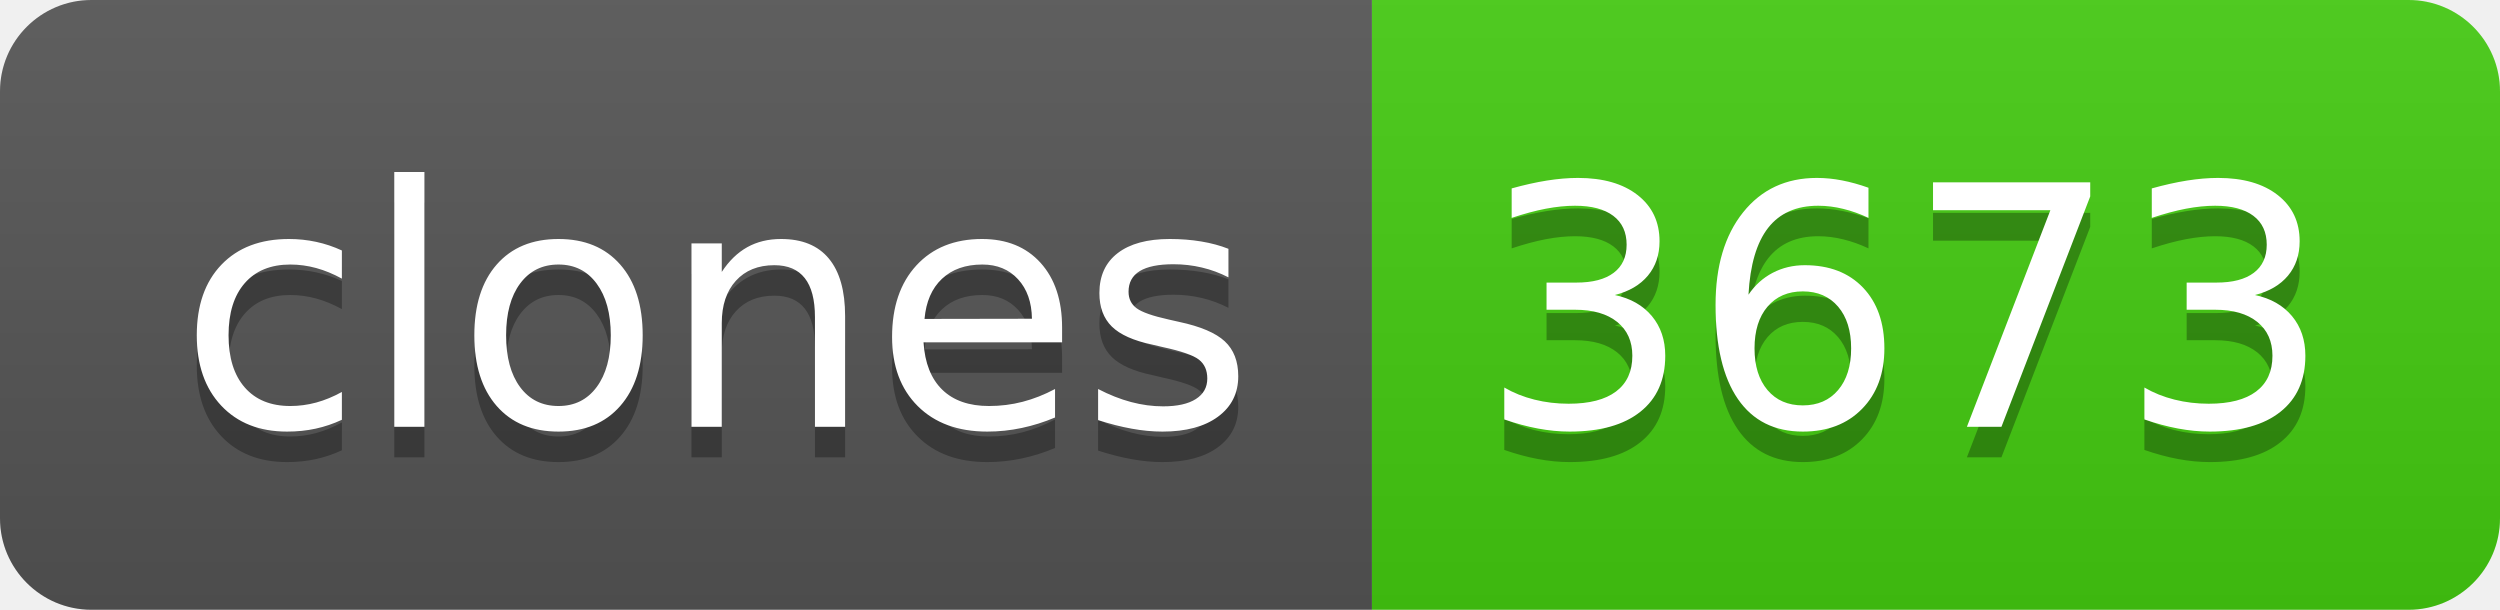
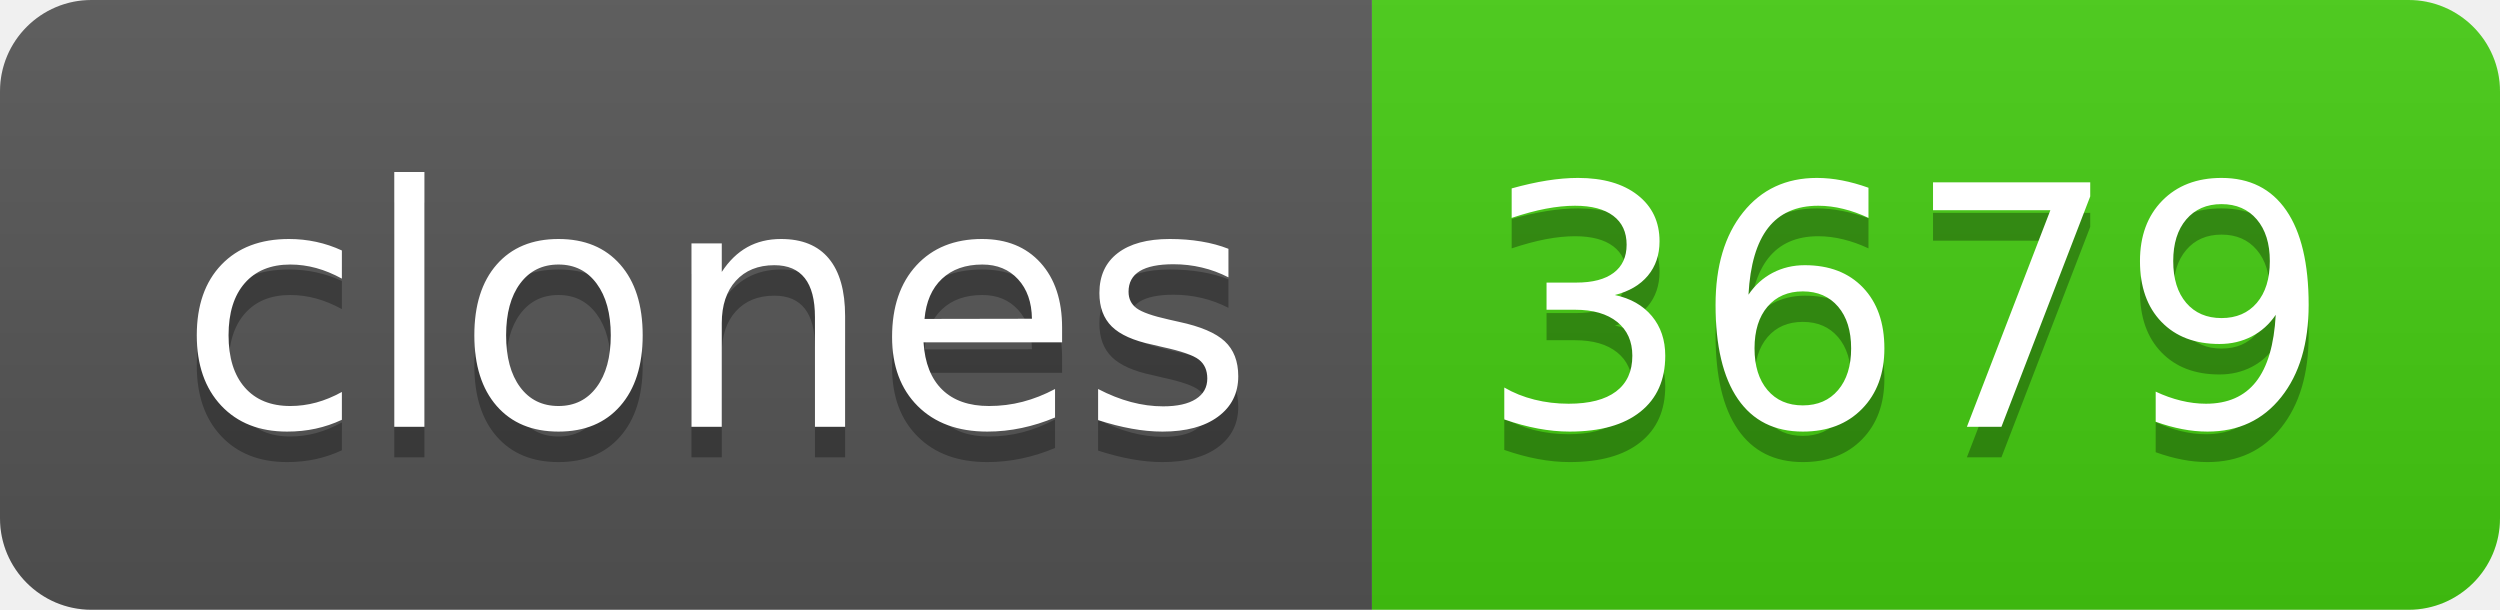
- <svg xmlns="http://www.w3.org/2000/svg" width="82" height="20" role="img" aria-label="clones: 3673">
+ <svg xmlns="http://www.w3.org/2000/svg" width="82" height="20" role="img" aria-label="clones: 3679">
  <linearGradient id="s" x2="0" y2="100%">
    <stop offset="0" stop-color="#bbb" stop-opacity=".1" />
    <stop offset="1" stop-opacity=".1" />
  </linearGradient>
  <clipPath id="r">
    <rect width="82" height="20" rx="3" fill="#fff" />
  </clipPath>
  <g clip-path="url(#r)">
    <rect width="45" height="20" fill="#555" />
    <rect x="45" width="37" height="20" fill="#4c1" />
    <rect width="82" height="20" fill="url(#s)" />
  </g>
  <g fill="#fff" text-anchor="middle" font-family="Verdana,Geneva,DejaVu Sans,sans-serif" text-rendering="geometricPrecision" font-size="110">
    <text aria-hidden="true" x="235" y="150" fill="#010101" fill-opacity=".3" transform="scale(.1)" textLength="350">clones</text>
    <text x="235" y="140" transform="scale(.1)" fill="#fff" textLength="350">clones</text>
-     <text aria-hidden="true" x="625" y="150" fill="#010101" fill-opacity=".3" transform="scale(.1)" textLength="270">3673</text>
-     <text x="625" y="140" transform="scale(.1)" fill="#fff" textLength="270">3673</text>
+     <text aria-hidden="true" x="625" y="150" fill="#010101" fill-opacity=".3" transform="scale(.1)" textLength="270">3679</text>
+     <text x="625" y="140" transform="scale(.1)" fill="#fff" textLength="270">3679</text>
  </g>
</svg>
